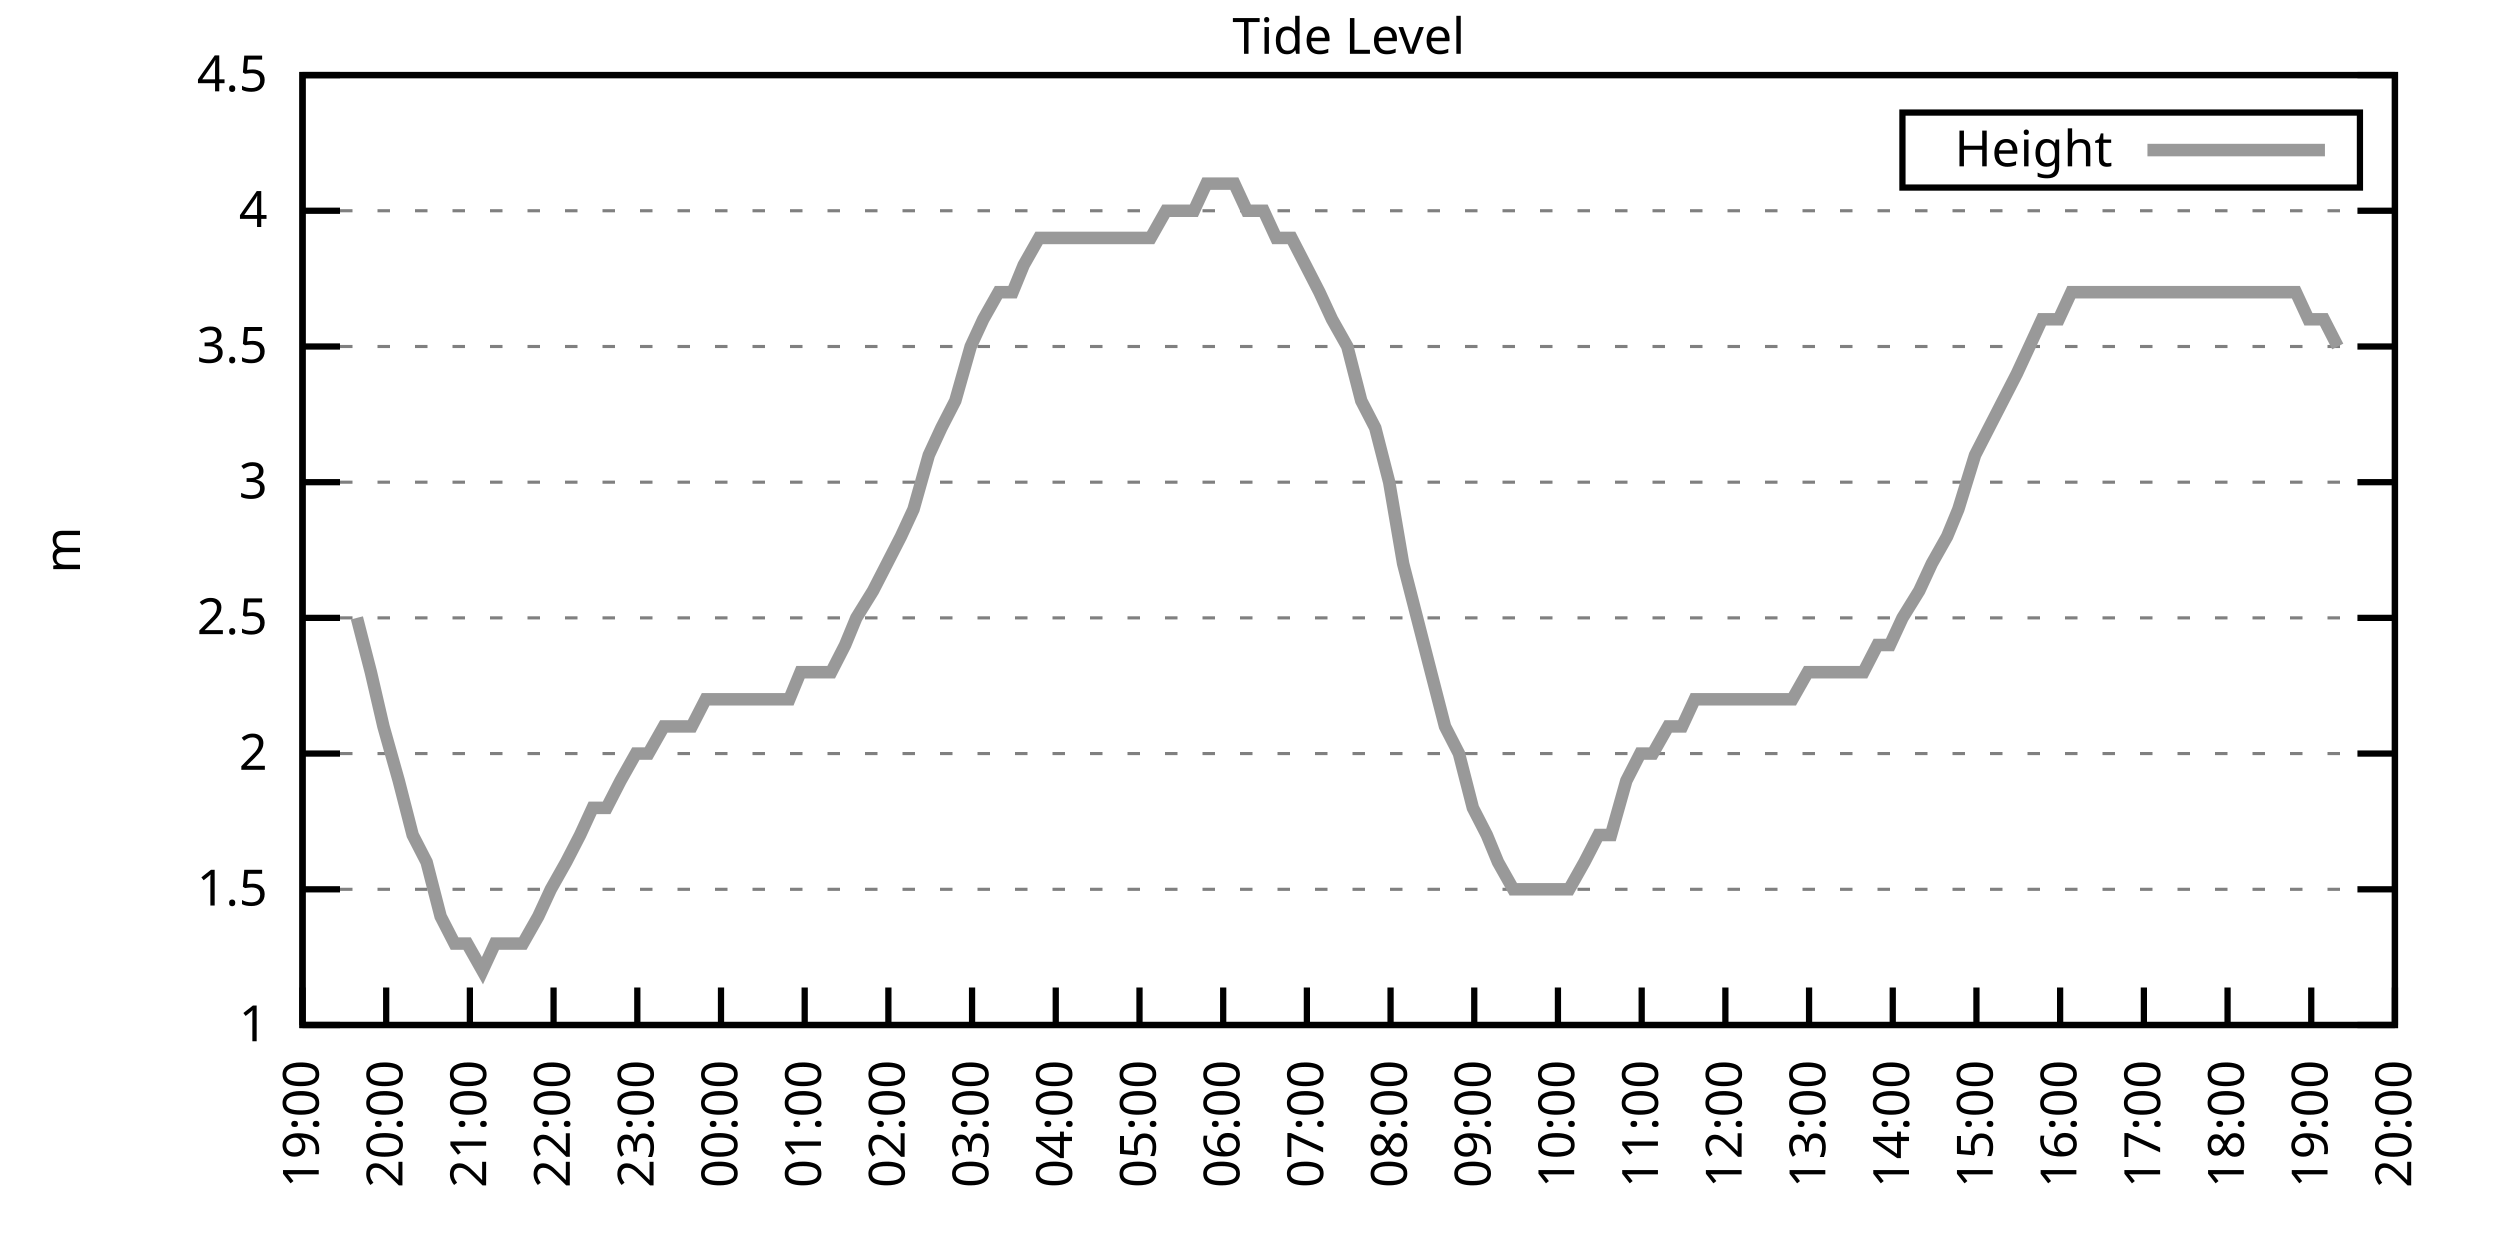
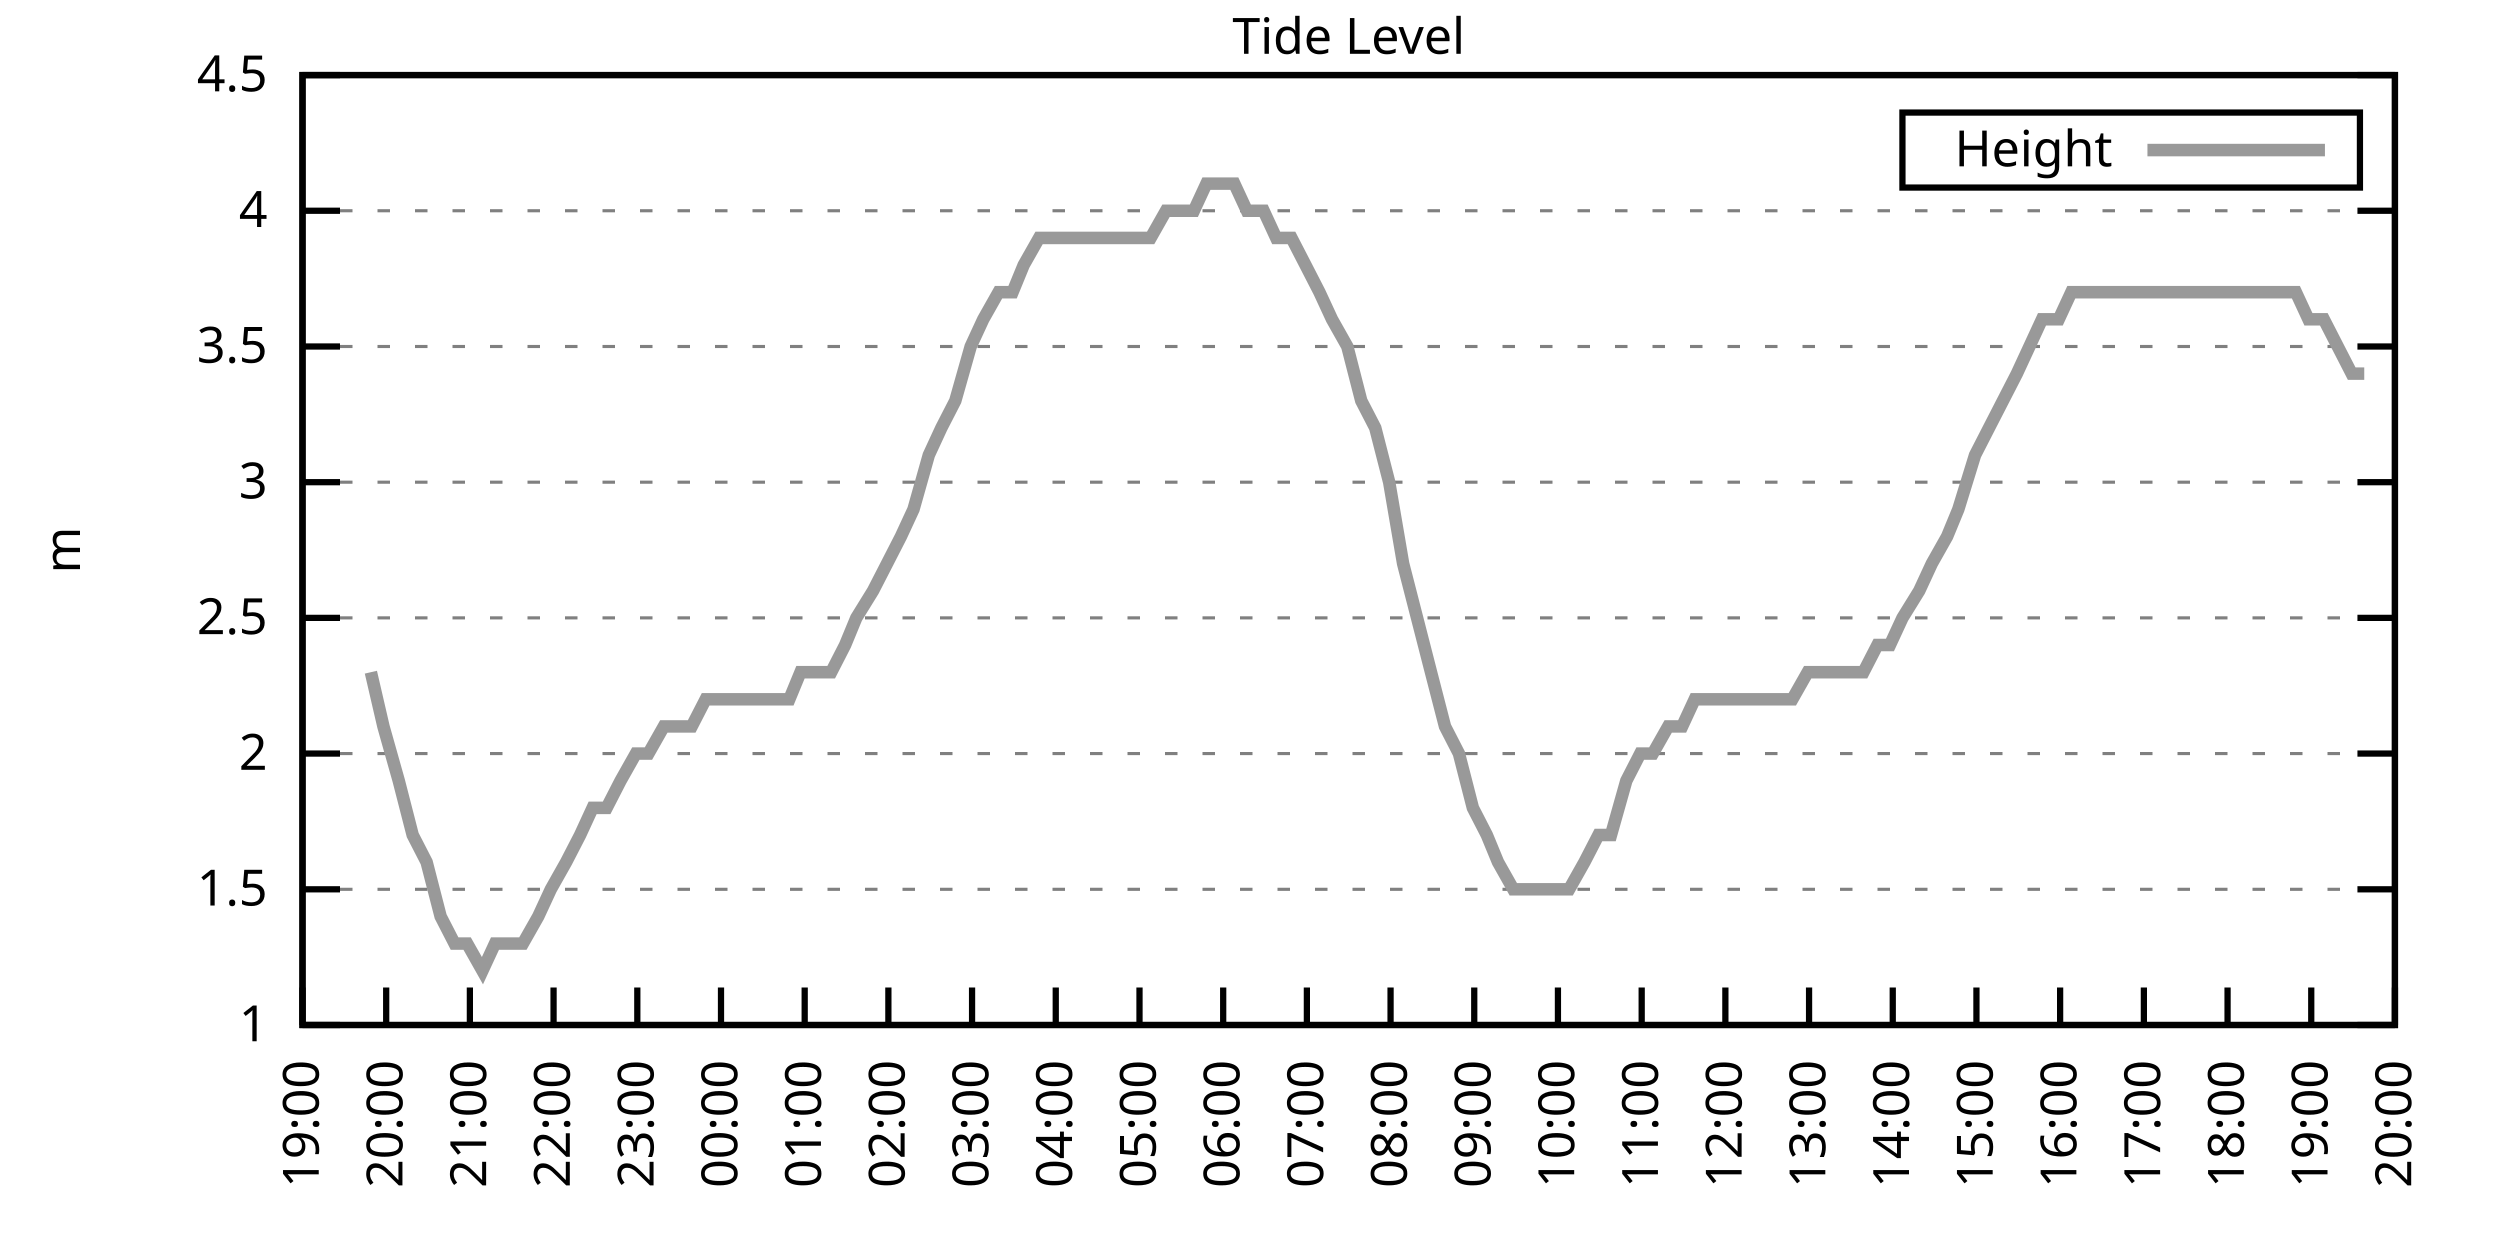
<svg xmlns="http://www.w3.org/2000/svg" xmlns:xlink="http://www.w3.org/1999/xlink" width="400" height="200" viewBox="0 0 400 200">
  <g id="gnuplot_canvas">
    <rect x="0" y="0" width="400" height="200" fill="none" />
    <defs>
      <circle id="gpDot" r="0.5" stroke-width="0.5" stroke="currentColor" />
      <path id="gpPt0" stroke-width="0.333" stroke="currentColor" d="M-1,0 h2 M0,-1 v2" />
      <path id="gpPt1" stroke-width="0.333" stroke="currentColor" d="M-1,-1 L1,1 M1,-1 L-1,1" />
      <path id="gpPt2" stroke-width="0.333" stroke="currentColor" d="M-1,0 L1,0 M0,-1 L0,1 M-1,-1 L1,1 M-1,1 L1,-1" />
      <rect id="gpPt3" stroke-width="0.333" stroke="currentColor" x="-1" y="-1" width="2" height="2" />
      <rect id="gpPt4" stroke-width="0.333" stroke="currentColor" fill="currentColor" x="-1" y="-1" width="2" height="2" />
      <circle id="gpPt5" stroke-width="0.333" stroke="currentColor" cx="0" cy="0" r="1" />
      <use xlink:href="#gpPt5" id="gpPt6" fill="currentColor" stroke="none" />
      <path id="gpPt7" stroke-width="0.333" stroke="currentColor" d="M0,-1.33 L-1.33,0.67 L1.33,0.67 z" />
      <use xlink:href="#gpPt7" id="gpPt8" fill="currentColor" stroke="none" />
      <use xlink:href="#gpPt7" id="gpPt9" stroke="currentColor" transform="rotate(180)" />
      <use xlink:href="#gpPt9" id="gpPt10" fill="currentColor" stroke="none" />
      <use xlink:href="#gpPt3" id="gpPt11" stroke="currentColor" transform="rotate(45)" />
      <use xlink:href="#gpPt11" id="gpPt12" fill="currentColor" stroke="none" />
      <path id="gpPt13" stroke-width="0.333" stroke="currentColor" d="M0,1.330 L1.265,0.411 L0.782,-1.067 L-0.782,-1.076 L-1.265,0.411 z" />
      <use xlink:href="#gpPt13" id="gpPt14" fill="currentColor" stroke="none" />
      <filter id="textbox" filterUnits="objectBoundingBox" x="0" y="0" height="1" width="1">
        <feFlood flood-color="white" flood-opacity="1" result="bgnd" />
        <feComposite in="SourceGraphic" in2="bgnd" operator="atop" />
      </filter>
      <filter id="greybox" filterUnits="objectBoundingBox" x="0" y="0" height="1" width="1">
        <feFlood flood-color="lightgrey" flood-opacity="1" result="grey" />
        <feComposite in="SourceGraphic" in2="grey" operator="atop" />
      </filter>
    </defs>
    <g fill="none" color="white" stroke="currentColor" stroke-width="1.00" stroke-linecap="butt" stroke-linejoin="miter">
</g>
    <g fill="none" color="black" stroke="currentColor" stroke-width="1.00" stroke-linecap="butt" stroke-linejoin="miter">
      <g stroke="none" shape-rendering="crispEdges">
        <polygon fill="rgb(255, 255, 255)" points="48.40,164.00 383.18,164.00 383.18,12.02 48.40,12.02 " />
      </g>
    </g>
    <g fill="none" color="black" stroke="currentColor" stroke-width="1.00" stroke-linecap="butt" stroke-linejoin="miter">
</g>
    <g fill="none" color="black" stroke="black" stroke-width="0.50" stroke-linecap="butt" stroke-linejoin="miter">
</g>
    <g fill="none" color="gray" stroke="currentColor" stroke-width="0.50" stroke-linecap="butt" stroke-linejoin="miter">
      <path stroke="gray" stroke-dasharray="2,4" class="gridline" d="M48.40,164.00 L383.19,164.00  " />
    </g>
    <g fill="none" color="gray" stroke="gray" stroke-width="1.00" stroke-linecap="butt" stroke-linejoin="miter">
</g>
    <g fill="none" color="black" stroke="currentColor" stroke-width="1.00" stroke-linecap="butt" stroke-linejoin="miter">
      <path stroke="black" d="M48.40,164.00 L54.40,164.00 M383.19,164.00 L377.19,164.00  " />
      <g transform="translate(42.80,166.60)" stroke="none" fill="black" font-family="Sans" font-size="8.00" text-anchor="end">
        <text>
          <tspan font-family="Sans"> 1</tspan>
        </text>
      </g>
    </g>
    <g fill="none" color="black" stroke="currentColor" stroke-width="1.00" stroke-linecap="butt" stroke-linejoin="miter">
</g>
    <g fill="none" color="black" stroke="black" stroke-width="0.50" stroke-linecap="butt" stroke-linejoin="miter">
</g>
    <g fill="none" color="gray" stroke="currentColor" stroke-width="0.50" stroke-linecap="butt" stroke-linejoin="miter">
      <path stroke="gray" stroke-dasharray="2,4" class="gridline" d="M48.40,142.29 L383.19,142.29  " />
    </g>
    <g fill="none" color="gray" stroke="gray" stroke-width="1.00" stroke-linecap="butt" stroke-linejoin="miter">
</g>
    <g fill="none" color="black" stroke="currentColor" stroke-width="1.00" stroke-linecap="butt" stroke-linejoin="miter">
      <path stroke="black" d="M48.40,142.29 L54.40,142.29 M383.19,142.29 L377.19,142.29  " />
      <g transform="translate(42.80,144.89)" stroke="none" fill="black" font-family="Sans" font-size="8.00" text-anchor="end">
        <text>
          <tspan font-family="Sans"> 1.5</tspan>
        </text>
      </g>
    </g>
    <g fill="none" color="black" stroke="currentColor" stroke-width="1.00" stroke-linecap="butt" stroke-linejoin="miter">
</g>
    <g fill="none" color="black" stroke="black" stroke-width="0.50" stroke-linecap="butt" stroke-linejoin="miter">
</g>
    <g fill="none" color="gray" stroke="currentColor" stroke-width="0.50" stroke-linecap="butt" stroke-linejoin="miter">
      <path stroke="gray" stroke-dasharray="2,4" class="gridline" d="M48.40,120.57 L383.19,120.57  " />
    </g>
    <g fill="none" color="gray" stroke="gray" stroke-width="1.00" stroke-linecap="butt" stroke-linejoin="miter">
</g>
    <g fill="none" color="black" stroke="currentColor" stroke-width="1.00" stroke-linecap="butt" stroke-linejoin="miter">
      <path stroke="black" d="M48.40,120.57 L54.40,120.57 M383.19,120.57 L377.19,120.57  " />
      <g transform="translate(42.80,123.17)" stroke="none" fill="black" font-family="Sans" font-size="8.00" text-anchor="end">
        <text>
          <tspan font-family="Sans"> 2</tspan>
        </text>
      </g>
    </g>
    <g fill="none" color="black" stroke="currentColor" stroke-width="1.00" stroke-linecap="butt" stroke-linejoin="miter">
</g>
    <g fill="none" color="black" stroke="black" stroke-width="0.50" stroke-linecap="butt" stroke-linejoin="miter">
</g>
    <g fill="none" color="gray" stroke="currentColor" stroke-width="0.50" stroke-linecap="butt" stroke-linejoin="miter">
      <path stroke="gray" stroke-dasharray="2,4" class="gridline" d="M48.40,98.86 L383.19,98.86  " />
    </g>
    <g fill="none" color="gray" stroke="gray" stroke-width="1.00" stroke-linecap="butt" stroke-linejoin="miter">
</g>
    <g fill="none" color="black" stroke="currentColor" stroke-width="1.00" stroke-linecap="butt" stroke-linejoin="miter">
      <path stroke="black" d="M48.40,98.86 L54.40,98.86 M383.19,98.86 L377.19,98.86  " />
      <g transform="translate(42.80,101.46)" stroke="none" fill="black" font-family="Sans" font-size="8.00" text-anchor="end">
        <text>
          <tspan font-family="Sans"> 2.5</tspan>
        </text>
      </g>
    </g>
    <g fill="none" color="black" stroke="currentColor" stroke-width="1.00" stroke-linecap="butt" stroke-linejoin="miter">
</g>
    <g fill="none" color="black" stroke="black" stroke-width="0.50" stroke-linecap="butt" stroke-linejoin="miter">
</g>
    <g fill="none" color="gray" stroke="currentColor" stroke-width="0.50" stroke-linecap="butt" stroke-linejoin="miter">
      <path stroke="gray" stroke-dasharray="2,4" class="gridline" d="M48.40,77.15 L383.19,77.15  " />
    </g>
    <g fill="none" color="gray" stroke="gray" stroke-width="1.00" stroke-linecap="butt" stroke-linejoin="miter">
</g>
    <g fill="none" color="black" stroke="currentColor" stroke-width="1.00" stroke-linecap="butt" stroke-linejoin="miter">
      <path stroke="black" d="M48.40,77.15 L54.40,77.15 M383.19,77.15 L377.19,77.15  " />
      <g transform="translate(42.80,79.75)" stroke="none" fill="black" font-family="Sans" font-size="8.00" text-anchor="end">
        <text>
          <tspan font-family="Sans"> 3</tspan>
        </text>
      </g>
    </g>
    <g fill="none" color="black" stroke="currentColor" stroke-width="1.00" stroke-linecap="butt" stroke-linejoin="miter">
</g>
    <g fill="none" color="black" stroke="black" stroke-width="0.50" stroke-linecap="butt" stroke-linejoin="miter">
</g>
    <g fill="none" color="gray" stroke="currentColor" stroke-width="0.50" stroke-linecap="butt" stroke-linejoin="miter">
      <path stroke="gray" stroke-dasharray="2,4" class="gridline" d="M48.40,55.44 L383.19,55.44  " />
    </g>
    <g fill="none" color="gray" stroke="gray" stroke-width="1.00" stroke-linecap="butt" stroke-linejoin="miter">
</g>
    <g fill="none" color="black" stroke="currentColor" stroke-width="1.00" stroke-linecap="butt" stroke-linejoin="miter">
      <path stroke="black" d="M48.40,55.44 L54.40,55.44 M383.19,55.44 L377.19,55.44  " />
      <g transform="translate(42.80,58.04)" stroke="none" fill="black" font-family="Sans" font-size="8.00" text-anchor="end">
        <text>
          <tspan font-family="Sans"> 3.5</tspan>
        </text>
      </g>
    </g>
    <g fill="none" color="black" stroke="currentColor" stroke-width="1.00" stroke-linecap="butt" stroke-linejoin="miter">
</g>
    <g fill="none" color="black" stroke="black" stroke-width="0.50" stroke-linecap="butt" stroke-linejoin="miter">
</g>
    <g fill="none" color="gray" stroke="currentColor" stroke-width="0.50" stroke-linecap="butt" stroke-linejoin="miter">
      <path stroke="gray" stroke-dasharray="2,4" class="gridline" d="M48.40,33.72 L383.19,33.72  " />
    </g>
    <g fill="none" color="gray" stroke="gray" stroke-width="1.00" stroke-linecap="butt" stroke-linejoin="miter">
</g>
    <g fill="none" color="black" stroke="currentColor" stroke-width="1.00" stroke-linecap="butt" stroke-linejoin="miter">
      <path stroke="black" d="M48.40,33.72 L54.40,33.72 M383.19,33.72 L377.19,33.72  " />
      <g transform="translate(42.80,36.32)" stroke="none" fill="black" font-family="Sans" font-size="8.00" text-anchor="end">
        <text>
          <tspan font-family="Sans"> 4</tspan>
        </text>
      </g>
    </g>
    <g fill="none" color="black" stroke="currentColor" stroke-width="1.00" stroke-linecap="butt" stroke-linejoin="miter">
</g>
    <g fill="none" color="black" stroke="black" stroke-width="0.50" stroke-linecap="butt" stroke-linejoin="miter">
</g>
    <g fill="none" color="gray" stroke="currentColor" stroke-width="0.50" stroke-linecap="butt" stroke-linejoin="miter">
      <path stroke="gray" stroke-dasharray="2,4" class="gridline" d="M48.40,12.01 L383.19,12.01  " />
    </g>
    <g fill="none" color="gray" stroke="gray" stroke-width="1.00" stroke-linecap="butt" stroke-linejoin="miter">
</g>
    <g fill="none" color="black" stroke="currentColor" stroke-width="1.00" stroke-linecap="butt" stroke-linejoin="miter">
      <path stroke="black" d="M48.40,12.01 L54.40,12.01 M383.19,12.01 L377.19,12.01  " />
      <g transform="translate(42.80,14.61)" stroke="none" fill="black" font-family="Sans" font-size="8.00" text-anchor="end">
        <text>
          <tspan font-family="Sans"> 4.5</tspan>
        </text>
      </g>
    </g>
    <g fill="none" color="black" stroke="currentColor" stroke-width="1.00" stroke-linecap="butt" stroke-linejoin="miter">
      <path stroke="black" d="M48.40,164.00 L48.40,158.00  " />
      <g transform="translate(51.00,169.60) rotate(270.00)" stroke="none" fill="black" font-family="Sans" font-size="8.00" text-anchor="end">
        <text>
          <tspan font-family="Sans">19:00</tspan>
        </text>
      </g>
    </g>
    <g fill="none" color="black" stroke="currentColor" stroke-width="1.00" stroke-linecap="butt" stroke-linejoin="miter">
      <path stroke="black" d="M61.79,164.00 L61.79,158.00  " />
      <g transform="translate(64.39,169.60) rotate(270.00)" stroke="none" fill="black" font-family="Sans" font-size="8.00" text-anchor="end">
        <text>
          <tspan font-family="Sans">20:00</tspan>
        </text>
      </g>
    </g>
    <g fill="none" color="black" stroke="currentColor" stroke-width="1.00" stroke-linecap="butt" stroke-linejoin="miter">
      <path stroke="black" d="M75.18,164.00 L75.18,158.00  " />
      <g transform="translate(77.78,169.60) rotate(270.00)" stroke="none" fill="black" font-family="Sans" font-size="8.00" text-anchor="end">
        <text>
          <tspan font-family="Sans">21:00</tspan>
        </text>
      </g>
    </g>
    <g fill="none" color="black" stroke="currentColor" stroke-width="1.00" stroke-linecap="butt" stroke-linejoin="miter">
      <path stroke="black" d="M88.57,164.00 L88.57,158.00  " />
      <g transform="translate(91.17,169.60) rotate(270.00)" stroke="none" fill="black" font-family="Sans" font-size="8.00" text-anchor="end">
        <text>
          <tspan font-family="Sans">22:00</tspan>
        </text>
      </g>
    </g>
    <g fill="none" color="black" stroke="currentColor" stroke-width="1.00" stroke-linecap="butt" stroke-linejoin="miter">
      <path stroke="black" d="M101.97,164.00 L101.97,158.00  " />
      <g transform="translate(104.57,169.60) rotate(270.00)" stroke="none" fill="black" font-family="Sans" font-size="8.00" text-anchor="end">
        <text>
          <tspan font-family="Sans">23:00</tspan>
        </text>
      </g>
    </g>
    <g fill="none" color="black" stroke="currentColor" stroke-width="1.00" stroke-linecap="butt" stroke-linejoin="miter">
      <path stroke="black" d="M115.36,164.00 L115.36,158.00  " />
      <g transform="translate(117.96,169.60) rotate(270.00)" stroke="none" fill="black" font-family="Sans" font-size="8.00" text-anchor="end">
        <text>
          <tspan font-family="Sans">00:00</tspan>
        </text>
      </g>
    </g>
    <g fill="none" color="black" stroke="currentColor" stroke-width="1.00" stroke-linecap="butt" stroke-linejoin="miter">
      <path stroke="black" d="M128.75,164.00 L128.75,158.00  " />
      <g transform="translate(131.35,169.60) rotate(270.00)" stroke="none" fill="black" font-family="Sans" font-size="8.00" text-anchor="end">
        <text>
          <tspan font-family="Sans">01:00</tspan>
        </text>
      </g>
    </g>
    <g fill="none" color="black" stroke="currentColor" stroke-width="1.00" stroke-linecap="butt" stroke-linejoin="miter">
      <path stroke="black" d="M142.14,164.00 L142.14,158.00  " />
      <g transform="translate(144.74,169.60) rotate(270.00)" stroke="none" fill="black" font-family="Sans" font-size="8.00" text-anchor="end">
        <text>
          <tspan font-family="Sans">02:00</tspan>
        </text>
      </g>
    </g>
    <g fill="none" color="black" stroke="currentColor" stroke-width="1.00" stroke-linecap="butt" stroke-linejoin="miter">
      <path stroke="black" d="M155.53,164.00 L155.53,158.00  " />
      <g transform="translate(158.13,169.60) rotate(270.00)" stroke="none" fill="black" font-family="Sans" font-size="8.00" text-anchor="end">
        <text>
          <tspan font-family="Sans">03:00</tspan>
        </text>
      </g>
    </g>
    <g fill="none" color="black" stroke="currentColor" stroke-width="1.00" stroke-linecap="butt" stroke-linejoin="miter">
      <path stroke="black" d="M168.92,164.00 L168.92,158.00  " />
      <g transform="translate(171.52,169.60) rotate(270.00)" stroke="none" fill="black" font-family="Sans" font-size="8.00" text-anchor="end">
        <text>
          <tspan font-family="Sans">04:00</tspan>
        </text>
      </g>
    </g>
    <g fill="none" color="black" stroke="currentColor" stroke-width="1.00" stroke-linecap="butt" stroke-linejoin="miter">
      <path stroke="black" d="M182.32,164.00 L182.32,158.00  " />
      <g transform="translate(184.92,169.60) rotate(270.00)" stroke="none" fill="black" font-family="Sans" font-size="8.00" text-anchor="end">
        <text>
          <tspan font-family="Sans">05:00</tspan>
        </text>
      </g>
    </g>
    <g fill="none" color="black" stroke="currentColor" stroke-width="1.00" stroke-linecap="butt" stroke-linejoin="miter">
      <path stroke="black" d="M195.71,164.00 L195.71,158.00  " />
      <g transform="translate(198.31,169.60) rotate(270.00)" stroke="none" fill="black" font-family="Sans" font-size="8.00" text-anchor="end">
        <text>
          <tspan font-family="Sans">06:00</tspan>
        </text>
      </g>
    </g>
    <g fill="none" color="black" stroke="currentColor" stroke-width="1.00" stroke-linecap="butt" stroke-linejoin="miter">
      <path stroke="black" d="M209.10,164.00 L209.10,158.00  " />
      <g transform="translate(211.70,169.60) rotate(270.00)" stroke="none" fill="black" font-family="Sans" font-size="8.00" text-anchor="end">
        <text>
          <tspan font-family="Sans">07:00</tspan>
        </text>
      </g>
    </g>
    <g fill="none" color="black" stroke="currentColor" stroke-width="1.00" stroke-linecap="butt" stroke-linejoin="miter">
      <path stroke="black" d="M222.49,164.00 L222.49,158.00  " />
      <g transform="translate(225.09,169.60) rotate(270.00)" stroke="none" fill="black" font-family="Sans" font-size="8.00" text-anchor="end">
        <text>
          <tspan font-family="Sans">08:00</tspan>
        </text>
      </g>
    </g>
    <g fill="none" color="black" stroke="currentColor" stroke-width="1.00" stroke-linecap="butt" stroke-linejoin="miter">
      <path stroke="black" d="M235.88,164.00 L235.88,158.00  " />
      <g transform="translate(238.48,169.60) rotate(270.00)" stroke="none" fill="black" font-family="Sans" font-size="8.00" text-anchor="end">
        <text>
          <tspan font-family="Sans">09:00</tspan>
        </text>
      </g>
    </g>
    <g fill="none" color="black" stroke="currentColor" stroke-width="1.00" stroke-linecap="butt" stroke-linejoin="miter">
      <path stroke="black" d="M249.27,164.00 L249.27,158.00  " />
      <g transform="translate(251.87,169.60) rotate(270.00)" stroke="none" fill="black" font-family="Sans" font-size="8.00" text-anchor="end">
        <text>
          <tspan font-family="Sans">10:00</tspan>
        </text>
      </g>
    </g>
    <g fill="none" color="black" stroke="currentColor" stroke-width="1.00" stroke-linecap="butt" stroke-linejoin="miter">
      <path stroke="black" d="M262.67,164.00 L262.67,158.00  " />
      <g transform="translate(265.27,169.60) rotate(270.00)" stroke="none" fill="black" font-family="Sans" font-size="8.00" text-anchor="end">
        <text>
          <tspan font-family="Sans">11:00</tspan>
        </text>
      </g>
    </g>
    <g fill="none" color="black" stroke="currentColor" stroke-width="1.00" stroke-linecap="butt" stroke-linejoin="miter">
      <path stroke="black" d="M276.06,164.00 L276.06,158.00  " />
      <g transform="translate(278.66,169.60) rotate(270.00)" stroke="none" fill="black" font-family="Sans" font-size="8.00" text-anchor="end">
        <text>
          <tspan font-family="Sans">12:00</tspan>
        </text>
      </g>
    </g>
    <g fill="none" color="black" stroke="currentColor" stroke-width="1.00" stroke-linecap="butt" stroke-linejoin="miter">
      <path stroke="black" d="M289.45,164.00 L289.45,158.00  " />
      <g transform="translate(292.05,169.60) rotate(270.00)" stroke="none" fill="black" font-family="Sans" font-size="8.00" text-anchor="end">
        <text>
          <tspan font-family="Sans">13:00</tspan>
        </text>
      </g>
    </g>
    <g fill="none" color="black" stroke="currentColor" stroke-width="1.00" stroke-linecap="butt" stroke-linejoin="miter">
      <path stroke="black" d="M302.84,164.00 L302.84,158.00  " />
      <g transform="translate(305.44,169.60) rotate(270.00)" stroke="none" fill="black" font-family="Sans" font-size="8.00" text-anchor="end">
        <text>
          <tspan font-family="Sans">14:00</tspan>
        </text>
      </g>
    </g>
    <g fill="none" color="black" stroke="currentColor" stroke-width="1.00" stroke-linecap="butt" stroke-linejoin="miter">
      <path stroke="black" d="M316.23,164.00 L316.23,158.00  " />
      <g transform="translate(318.83,169.60) rotate(270.00)" stroke="none" fill="black" font-family="Sans" font-size="8.00" text-anchor="end">
        <text>
          <tspan font-family="Sans">15:00</tspan>
        </text>
      </g>
    </g>
    <g fill="none" color="black" stroke="currentColor" stroke-width="1.00" stroke-linecap="butt" stroke-linejoin="miter">
      <path stroke="black" d="M329.62,164.00 L329.62,158.00  " />
      <g transform="translate(332.22,169.60) rotate(270.00)" stroke="none" fill="black" font-family="Sans" font-size="8.00" text-anchor="end">
        <text>
          <tspan font-family="Sans">16:00</tspan>
        </text>
      </g>
    </g>
    <g fill="none" color="black" stroke="currentColor" stroke-width="1.00" stroke-linecap="butt" stroke-linejoin="miter">
      <path stroke="black" d="M343.02,164.00 L343.02,158.00  " />
      <g transform="translate(345.62,169.60) rotate(270.00)" stroke="none" fill="black" font-family="Sans" font-size="8.00" text-anchor="end">
        <text>
          <tspan font-family="Sans">17:00</tspan>
        </text>
      </g>
    </g>
    <g fill="none" color="black" stroke="currentColor" stroke-width="1.00" stroke-linecap="butt" stroke-linejoin="miter">
      <path stroke="black" d="M356.41,164.00 L356.41,158.00  " />
      <g transform="translate(359.01,169.60) rotate(270.00)" stroke="none" fill="black" font-family="Sans" font-size="8.00" text-anchor="end">
        <text>
          <tspan font-family="Sans">18:00</tspan>
        </text>
      </g>
    </g>
    <g fill="none" color="black" stroke="currentColor" stroke-width="1.00" stroke-linecap="butt" stroke-linejoin="miter">
      <path stroke="black" d="M369.80,164.00 L369.80,158.00  " />
      <g transform="translate(372.40,169.60) rotate(270.00)" stroke="none" fill="black" font-family="Sans" font-size="8.00" text-anchor="end">
        <text>
          <tspan font-family="Sans">19:00</tspan>
        </text>
      </g>
    </g>
    <g fill="none" color="black" stroke="currentColor" stroke-width="1.00" stroke-linecap="butt" stroke-linejoin="miter">
      <path stroke="black" d="M383.19,164.00 L383.19,158.00  " />
      <g transform="translate(385.79,169.60) rotate(270.00)" stroke="none" fill="black" font-family="Sans" font-size="8.00" text-anchor="end">
        <text>
          <tspan font-family="Sans">20:00</tspan>
        </text>
      </g>
    </g>
    <g fill="none" color="black" stroke="currentColor" stroke-width="1.00" stroke-linecap="butt" stroke-linejoin="miter">
</g>
    <g fill="none" color="black" stroke="currentColor" stroke-width="1.00" stroke-linecap="butt" stroke-linejoin="miter">
      <path stroke="black" d="M48.40,12.01 L48.40,164.00 L383.19,164.00 L383.19,12.01 L48.40,12.01 Z  " />
    </g>
    <g fill="none" color="black" stroke="currentColor" stroke-width="1.00" stroke-linecap="butt" stroke-linejoin="miter">
</g>
    <g fill="none" color="black" stroke="currentColor" stroke-width="1.00" stroke-linecap="butt" stroke-linejoin="miter">
      <path stroke="black" d="M304.39,30.01 L304.39,18.01 L377.59,18.01 L377.59,30.01 L304.39,30.01 Z  " />
    </g>
    <g id="Tide_level_plot_1">
      <g fill="none" color="white" stroke="black" stroke-width="2.00" stroke-linecap="butt" stroke-linejoin="miter">
</g>
      <g fill="none" color="black" stroke="currentColor" stroke-width="2.00" stroke-linecap="butt" stroke-linejoin="miter">
        <g transform="translate(337.99,26.61)" stroke="none" fill="black" font-family="Sans" font-size="8.00" text-anchor="end">
          <text>
            <tspan font-family="Sans">Height</tspan>
          </text>
        </g>
      </g>
      <g fill="none" color="black" stroke="currentColor" stroke-width="2.00" stroke-linecap="butt" stroke-linejoin="miter">
-         <path stroke="rgb(153, 153, 153)" d="M343.59,24.01 L371.99,24.01 M57.10,98.86 L59.34,107.55 L61.35,116.23 L63.80,124.92 L66.03,133.60 L68.26,137.94   L70.50,146.63 L72.73,150.97 L74.74,150.97 L77.19,155.31 L79.20,150.97 L81.66,150.97 L83.66,150.97 L86.12,146.63   L88.13,142.29 L90.58,137.94 L92.82,133.60 L94.82,129.26 L97.06,129.26 L99.29,124.92 L101.74,120.57 L103.75,120.57   L106.21,116.23 L107.99,116.23 L110.67,116.23 L112.90,111.89 L115.13,111.89 L117.37,111.89 L119.60,111.89 L121.61,111.89   L123.84,111.89 L126.29,111.89 L128.08,107.55 L130.76,107.55 L132.99,107.55 L135.22,103.20 L137.01,98.86 L139.69,94.52   L141.92,90.18 L144.15,85.83 L146.16,81.49 L148.61,72.81 L150.62,68.46 L152.85,64.12 L155.31,55.44 L157.32,51.09   L159.77,46.75 L162.01,46.75 L163.79,42.41 L166.25,38.07 L168.70,38.07 L170.71,38.07 L173.17,38.07 L175.17,38.07   L177.63,38.07 L179.64,38.07 L182.09,38.07 L184.10,38.07 L186.56,33.72 L188.57,33.72 L191.02,33.72 L193.03,29.38   L195.48,29.38 L197.49,29.38 L199.50,33.72 L202.18,33.72 L204.19,38.07 L206.64,38.07 L208.88,42.41 L211.11,46.75   L213.12,51.09 L215.57,55.44 L217.80,64.12 L220.04,68.46 L222.27,77.15 L224.50,90.18 L226.73,98.86 L228.96,107.55   L231.20,116.23 L233.43,120.57 L235.66,129.26 L237.89,133.60 L239.68,137.94 L242.13,142.29 L244.36,142.29 L246.60,142.29   L248.83,142.29 L251.06,142.29 L253.51,137.94 L255.75,133.60 L257.76,133.60 L260.21,124.92 L262.44,120.57 L264.45,120.57   L266.91,116.23 L269.14,116.23 L271.15,111.89 L273.60,111.89 L275.61,111.89 L278.07,111.89 L280.07,111.89 L282.53,111.89   L284.76,111.89 L286.77,111.89 L289.23,107.55 L291.46,107.55 L293.69,107.55 L295.92,107.55 L298.15,107.55 L300.39,103.20   L302.39,103.20 L304.40,98.86 L307.08,94.52 L309.09,90.18 L311.54,85.83 L313.33,81.49 L316.01,72.81 L318.24,68.46   L320.47,64.12 L322.70,59.78 L324.71,55.44 L326.72,51.09 L329.40,51.09 L331.41,46.75 L333.86,46.75 L335.87,46.75   L338.33,46.75 L340.56,46.75 L342.57,46.75 L344.58,46.75 L347.26,46.75 L349.26,46.75 L351.50,46.75 L353.95,46.75   L356.18,46.75 L358.19,46.75 L360.20,46.75 L362.88,46.75 L364.89,46.75 L367.34,46.75 L369.35,51.09 L371.81,51.09   L374.04,55.44  " />
+         <path stroke="rgb(153, 153, 153)" d="M343.59,24.01 L371.99,24.01 M59.34,107.55 L61.35,116.23 L63.80,124.92 L66.03,133.60 L68.26,137.94 L70.50,146.63   L72.73,150.97 L74.74,150.97 L77.19,155.31 L79.20,150.97 L81.66,150.97 L83.66,150.97 L86.12,146.63 L88.13,142.29   L90.58,137.94 L92.82,133.60 L94.82,129.26 L97.06,129.26 L99.29,124.92 L101.74,120.57 L103.75,120.57 L106.21,116.23   L107.99,116.23 L110.67,116.23 L112.90,111.89 L115.13,111.89 L117.37,111.89 L119.60,111.89 L121.61,111.89 L123.84,111.89   L126.29,111.89 L128.08,107.55 L130.76,107.55 L132.99,107.55 L135.22,103.20 L137.01,98.86 L139.69,94.52 L141.92,90.18   L144.15,85.83 L146.16,81.49 L148.61,72.81 L150.62,68.46 L152.85,64.12 L155.31,55.44 L157.32,51.09 L159.77,46.75   L162.01,46.75 L163.79,42.41 L166.25,38.07 L168.70,38.07 L170.71,38.07 L173.17,38.07 L175.17,38.07 L177.63,38.07   L179.64,38.07 L182.09,38.07 L184.10,38.07 L186.56,33.72 L188.57,33.72 L191.02,33.72 L193.03,29.38 L195.48,29.38   L197.49,29.38 L199.50,33.72 L202.18,33.72 L204.19,38.07 L206.64,38.07 L208.88,42.41 L211.11,46.75 L213.12,51.09   L215.57,55.44 L217.80,64.12 L220.04,68.46 L222.27,77.15 L224.50,90.18 L226.73,98.86 L228.96,107.55 L231.20,116.23   L233.43,120.57 L235.66,129.26 L237.89,133.60 L239.68,137.94 L242.13,142.29 L244.36,142.29 L246.60,142.29 L248.83,142.29   L251.06,142.29 L253.51,137.94 L255.75,133.60 L257.76,133.60 L260.21,124.92 L262.44,120.57 L264.45,120.57 L266.91,116.23   L269.14,116.23 L271.15,111.89 L273.60,111.89 L275.61,111.89 L278.07,111.89 L280.07,111.89 L282.53,111.89 L284.76,111.89   L286.77,111.89 L289.23,107.55 L291.46,107.55 L293.69,107.55 L295.92,107.55 L298.15,107.55 L300.39,103.20 L302.39,103.20   L304.40,98.86 L307.08,94.52 L309.09,90.18 L311.54,85.83 L313.33,81.49 L316.01,72.81 L318.24,68.46 L320.47,64.12   L322.70,59.78 L324.71,55.44 L326.72,51.09 L329.40,51.09 L331.41,46.75 L333.86,46.75 L335.87,46.75 L338.33,46.75   L340.56,46.75 L342.57,46.75 L344.58,46.75 L347.26,46.75 L349.26,46.75 L351.50,46.75 L353.95,46.75 L356.18,46.75   L358.19,46.75 L360.20,46.75 L362.88,46.75 L364.89,46.75 L367.34,46.75 L369.35,51.09 L371.81,51.09 L374.04,55.44   L376.27,59.78 L378.28,59.78  " />
      </g>
    </g>
    <g fill="none" color="black" stroke="currentColor" stroke-width="2.00" stroke-linecap="butt" stroke-linejoin="miter">
</g>
    <g fill="none" color="black" stroke="black" stroke-width="1.00" stroke-linecap="butt" stroke-linejoin="miter">
</g>
    <g fill="none" color="black" stroke="currentColor" stroke-width="1.00" stroke-linecap="butt" stroke-linejoin="miter">
      <path stroke="black" d="M48.40,12.01 L48.40,164.00 L383.19,164.00 L383.19,12.01 L48.40,12.01 Z  " />
      <g transform="translate(12.80,88.01) rotate(270.00)" stroke="none" fill="black" font-family="Sans" font-size="8.00" text-anchor="middle">
        <text>
          <tspan font-family="Sans">m</tspan>
        </text>
      </g>
    </g>
    <g fill="none" color="black" stroke="currentColor" stroke-width="1.00" stroke-linecap="butt" stroke-linejoin="miter">
</g>
    <g fill="none" color="black" stroke="currentColor" stroke-width="1.00" stroke-linecap="butt" stroke-linejoin="miter">
      <g transform="translate(215.79,8.61)" stroke="none" fill="black" font-family="Sans" font-size="8.00" text-anchor="middle">
        <text>
          <tspan font-family="Sans">Tide Level</tspan>
        </text>
      </g>
    </g>
    <g fill="none" color="black" stroke="currentColor" stroke-width="1.00" stroke-linecap="butt" stroke-linejoin="miter">
</g>
  </g>
</svg>
